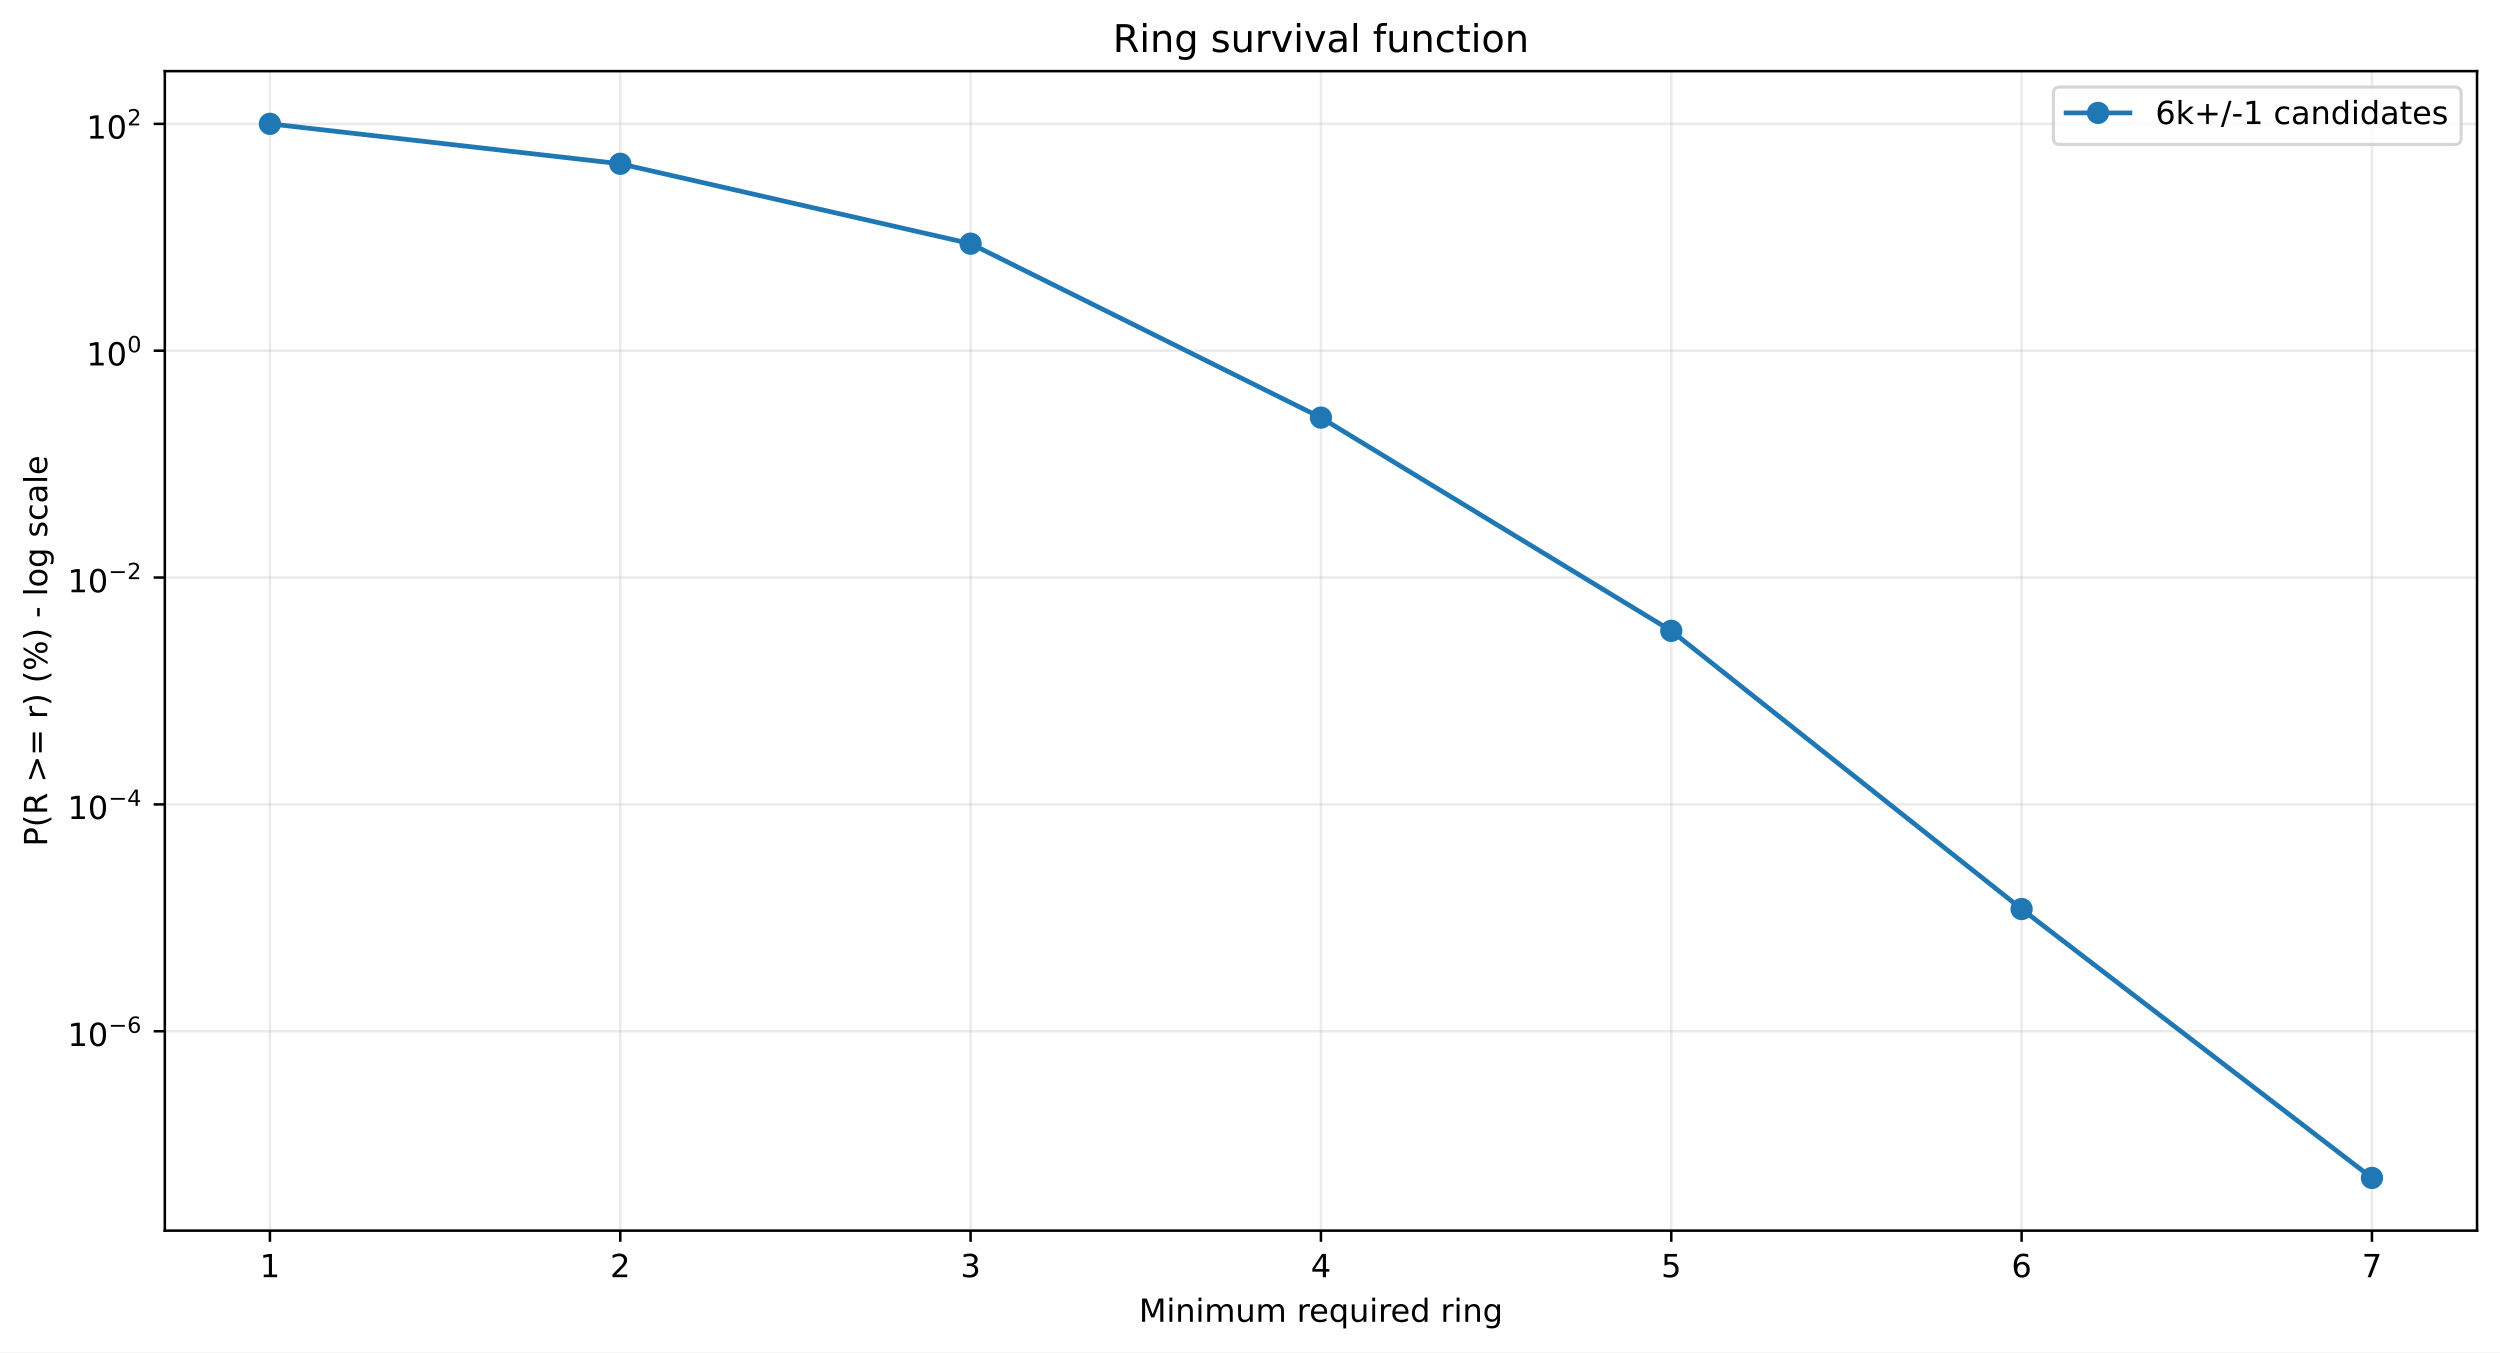
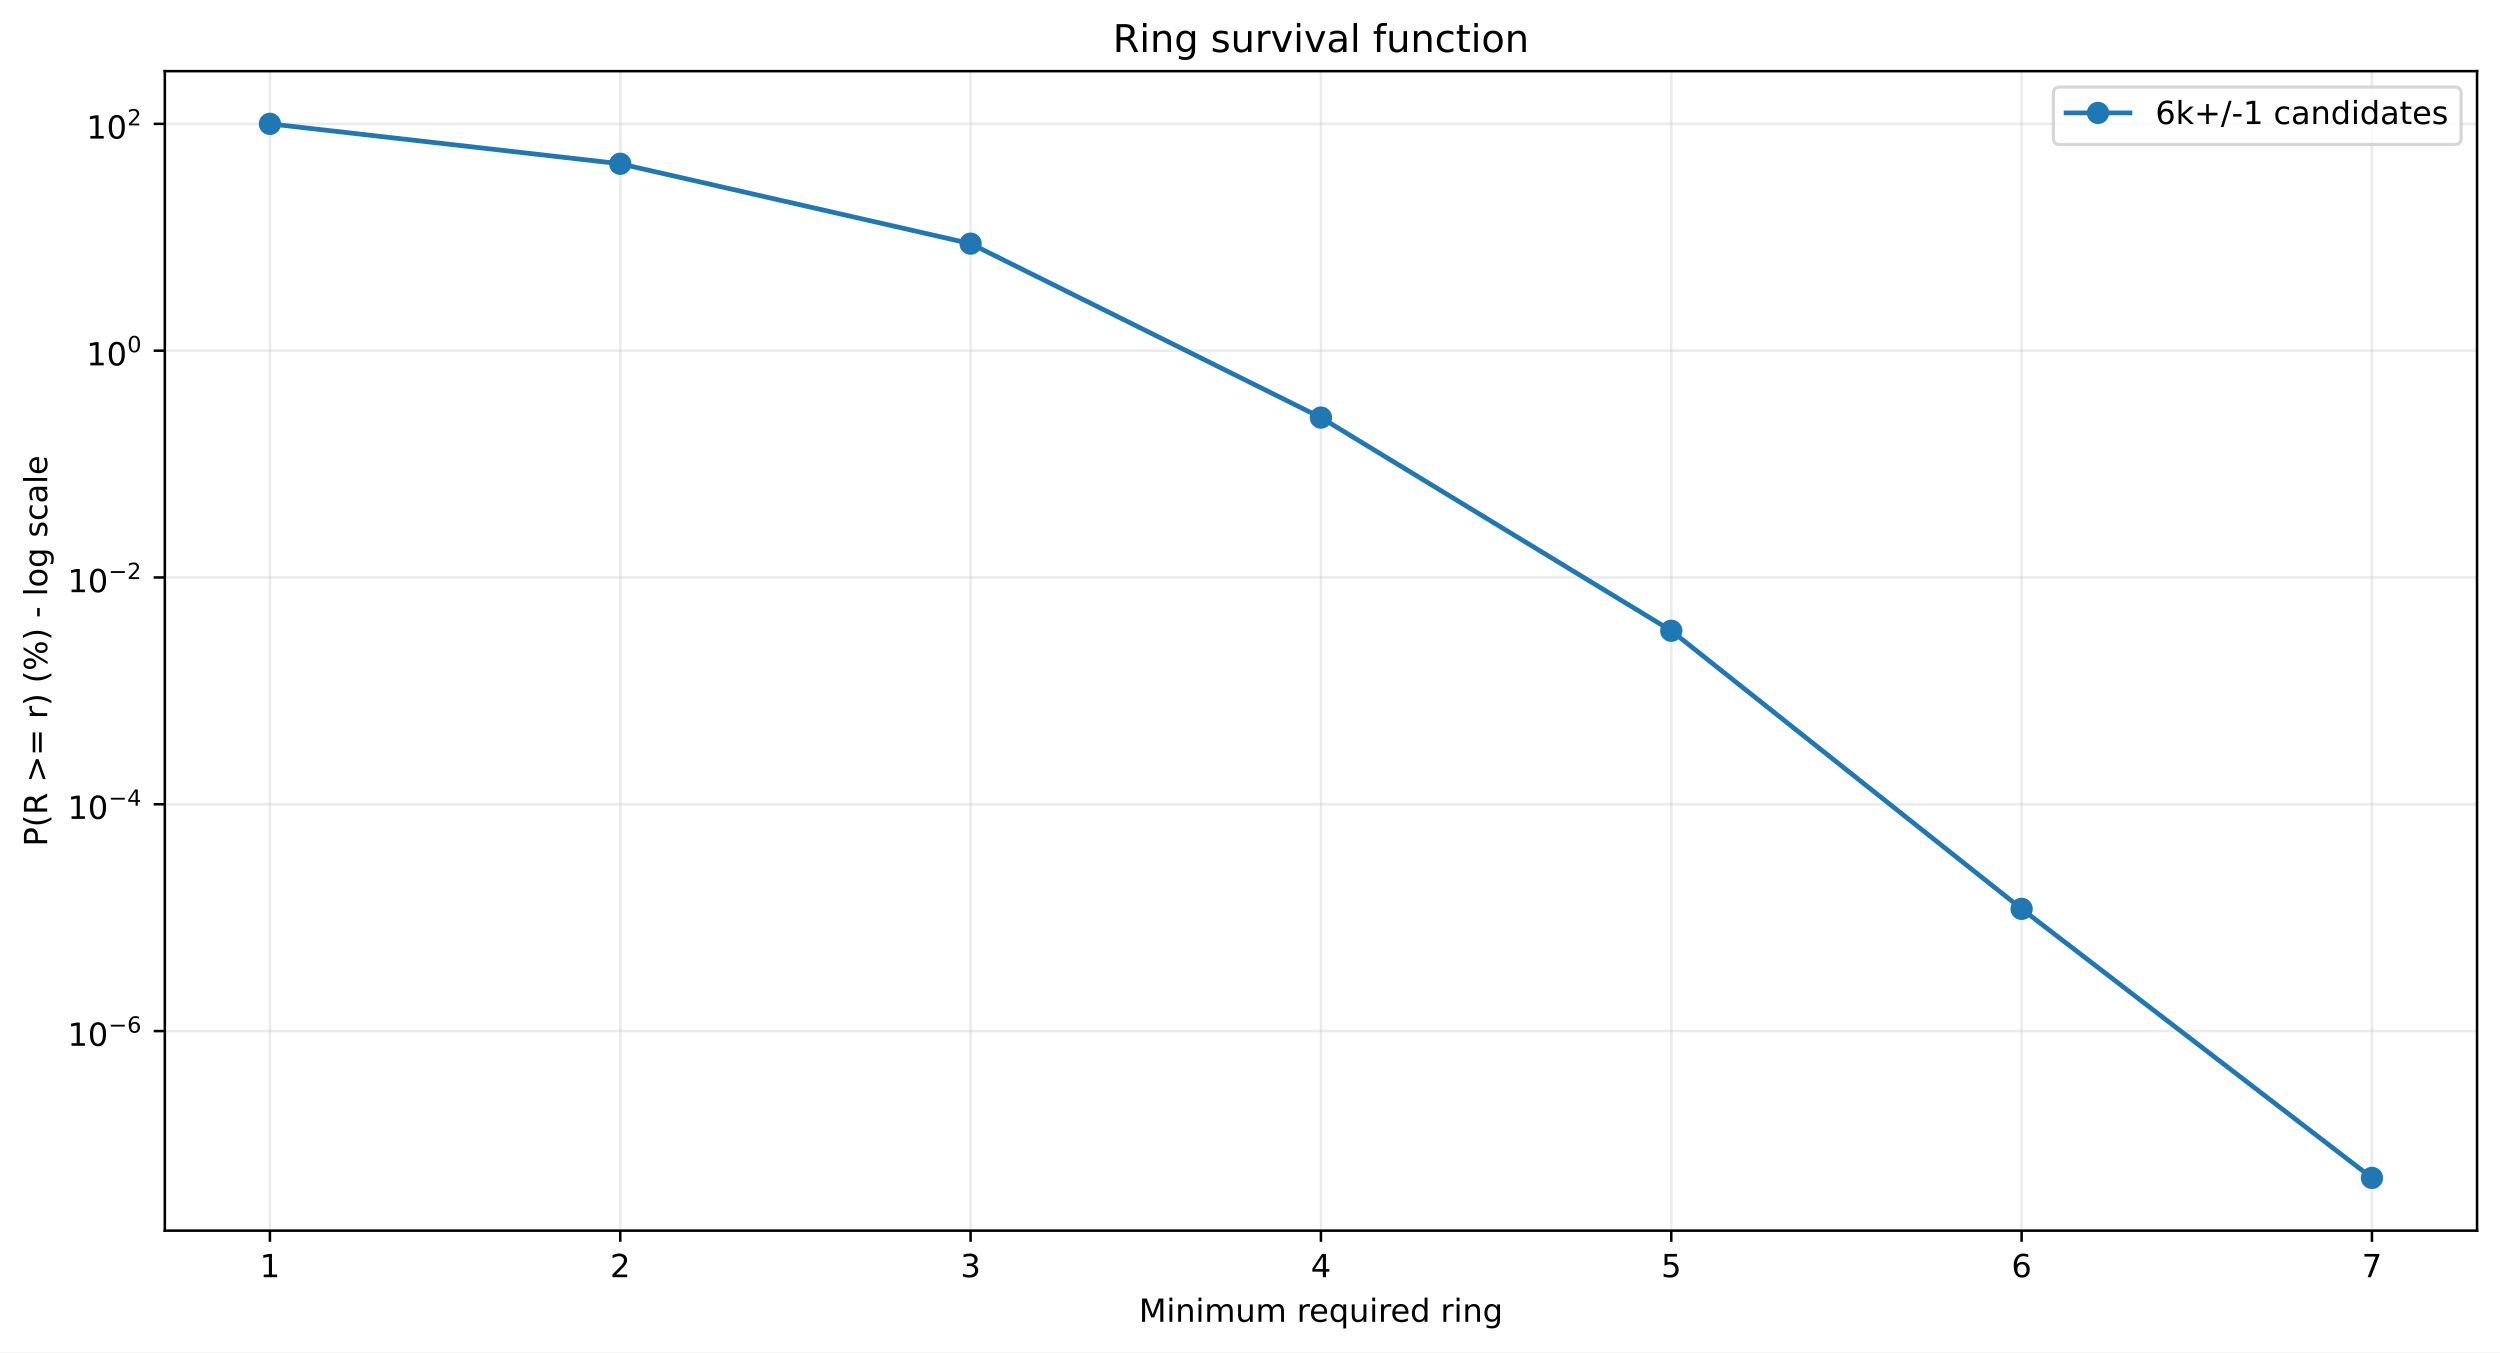
<svg xmlns="http://www.w3.org/2000/svg" xmlns:xlink="http://www.w3.org/1999/xlink" width="784.218pt" height="424.237pt" viewBox="0 0 784.218 424.237" version="1.1">
  <defs>
    <style type="text/css">*{stroke-linejoin: round; stroke-linecap: butt}</style>
  </defs>
  <g id="figure_1">
    <g id="patch_1">
      <path d="M 0 424.237  L 784.218 424.237  L 784.218 0  L 0 0  z " style="fill: #ffffff" />
    </g>
    <g id="axes_1">
      <g id="patch_2">
        <path d="M 51.701 386.036  L 777.018 386.036  L 777.018 22.318  L 51.701 22.318  z " style="fill: #ffffff" />
      </g>
      <g id="matplotlib.axis_1">
        <g id="xtick_1">
          <g id="line2d_1">
-             <path d="M 84.67 386.036  L 84.67 22.318  " clip-path="url(#pa205b11f7d)" style="fill: none; stroke: #b0b0b0; stroke-opacity: 0.25; stroke-width: 0.8; stroke-linecap: square" />
+             <path d="M 84.67 386.036  L 84.67 22.318  " clip-path="url(#pa6fe568f1a)" style="fill: none; stroke: #b0b0b0; stroke-opacity: 0.25; stroke-width: 0.8; stroke-linecap: square" />
          </g>
          <g id="line2d_2">
            <defs>
-               <path id="m6dd17749a3" d="M 0 0  L 0 3.5  " style="stroke: #000000; stroke-width: 0.8" />
+               <path id="m79b1c0911f" d="M 0 0  L 0 3.5  " style="stroke: #000000; stroke-width: 0.8" />
            </defs>
            <g>
-               <use xlink:href="#m6dd17749a3" x="84.67" y="386.036" style="stroke: #000000; stroke-width: 0.8" />
+               <use xlink:href="#m79b1c0911f" x="84.67" y="386.036" style="stroke: #000000; stroke-width: 0.8" />
            </g>
          </g>
          <g id="text_1">
            <g transform="translate(81.48852 400.6334) scale(0.1 -0.1)">
              <defs>
                <path id="DejaVuSans-14" d="M 794 531  L 1825 531  L 1825 4091  L 703 3866  L 703 4441  L 1819 4666  L 2450 4666  L 2450 531  L 3481 531  L 3481 0  L 794 0  L 794 531  z " transform="scale(0.015625)" />
              </defs>
              <use xlink:href="#DejaVuSans-14" />
            </g>
          </g>
        </g>
        <g id="xtick_2">
          <g id="line2d_3">
-             <path d="M 194.566 386.036  L 194.566 22.318  " clip-path="url(#pa205b11f7d)" style="fill: none; stroke: #b0b0b0; stroke-opacity: 0.25; stroke-width: 0.8; stroke-linecap: square" />
+             <path d="M 194.566 386.036  L 194.566 22.318  " clip-path="url(#pa6fe568f1a)" style="fill: none; stroke: #b0b0b0; stroke-opacity: 0.25; stroke-width: 0.8; stroke-linecap: square" />
          </g>
          <g id="line2d_4">
            <g>
-               <use xlink:href="#m6dd17749a3" x="194.566" y="386.036" style="stroke: #000000; stroke-width: 0.8" />
+               <use xlink:href="#m79b1c0911f" x="194.566" y="386.036" style="stroke: #000000; stroke-width: 0.8" />
            </g>
          </g>
          <g id="text_2">
            <g transform="translate(191.3851 400.6334) scale(0.1 -0.1)">
              <defs>
                <path id="DejaVuSans-15" d="M 1228 531  L 3431 531  L 3431 0  L 469 0  L 469 531  Q 828 903 1448 1529  Q 2069 2156 2228 2338  Q 2531 2678 2651 2914  Q 2772 3150 2772 3378  Q 2772 3750 2511 3984  Q 2250 4219 1831 4219  Q 1534 4219 1204 4116  Q 875 4013 500 3803  L 500 4441  Q 881 4594 1212 4672  Q 1544 4750 1819 4750  Q 2544 4750 2975 4387  Q 3406 4025 3406 3419  Q 3406 3131 3298 2873  Q 3191 2616 2906 2266  Q 2828 2175 2409 1742  Q 1991 1309 1228 531  z " transform="scale(0.015625)" />
              </defs>
              <use xlink:href="#DejaVuSans-15" />
            </g>
          </g>
        </g>
        <g id="xtick_3">
          <g id="line2d_5">
-             <path d="M 304.463 386.036  L 304.463 22.318  " clip-path="url(#pa205b11f7d)" style="fill: none; stroke: #b0b0b0; stroke-opacity: 0.25; stroke-width: 0.8; stroke-linecap: square" />
+             <path d="M 304.463 386.036  L 304.463 22.318  " clip-path="url(#pa6fe568f1a)" style="fill: none; stroke: #b0b0b0; stroke-opacity: 0.25; stroke-width: 0.8; stroke-linecap: square" />
          </g>
          <g id="line2d_6">
            <g>
-               <use xlink:href="#m6dd17749a3" x="304.463" y="386.036" style="stroke: #000000; stroke-width: 0.8" />
+               <use xlink:href="#m79b1c0911f" x="304.463" y="386.036" style="stroke: #000000; stroke-width: 0.8" />
            </g>
          </g>
          <g id="text_3">
            <g transform="translate(301.2817 400.6334) scale(0.1 -0.1)">
              <defs>
                <path id="DejaVuSans-16" d="M 2597 2516  Q 3050 2419 3304 2112  Q 3559 1806 3559 1356  Q 3559 666 3084 287  Q 2609 -91 1734 -91  Q 1441 -91 1130 -33  Q 819 25 488 141  L 488 750  Q 750 597 1062 519  Q 1375 441 1716 441  Q 2309 441 2620 675  Q 2931 909 2931 1356  Q 2931 1769 2642 2001  Q 2353 2234 1838 2234  L 1294 2234  L 1294 2753  L 1863 2753  Q 2328 2753 2575 2939  Q 2822 3125 2822 3475  Q 2822 3834 2567 4026  Q 2313 4219 1838 4219  Q 1578 4219 1281 4162  Q 984 4106 628 3988  L 628 4550  Q 988 4650 1302 4700  Q 1616 4750 1894 4750  Q 2613 4750 3031 4423  Q 3450 4097 3450 3541  Q 3450 3153 3228 2886  Q 3006 2619 2597 2516  z " transform="scale(0.015625)" />
              </defs>
              <use xlink:href="#DejaVuSans-16" />
            </g>
          </g>
        </g>
        <g id="xtick_4">
          <g id="line2d_7">
-             <path d="M 414.36 386.036  L 414.36 22.318  " clip-path="url(#pa205b11f7d)" style="fill: none; stroke: #b0b0b0; stroke-opacity: 0.25; stroke-width: 0.8; stroke-linecap: square" />
+             <path d="M 414.36 386.036  L 414.36 22.318  " clip-path="url(#pa6fe568f1a)" style="fill: none; stroke: #b0b0b0; stroke-opacity: 0.25; stroke-width: 0.8; stroke-linecap: square" />
          </g>
          <g id="line2d_8">
            <g>
-               <use xlink:href="#m6dd17749a3" x="414.36" y="386.036" style="stroke: #000000; stroke-width: 0.8" />
+               <use xlink:href="#m79b1c0911f" x="414.36" y="386.036" style="stroke: #000000; stroke-width: 0.8" />
            </g>
          </g>
          <g id="text_4">
            <g transform="translate(411.1784 400.6334) scale(0.1 -0.1)">
              <defs>
                <path id="DejaVuSans-17" d="M 2419 4116  L 825 1625  L 2419 1625  L 2419 4116  z M 2253 4666  L 3047 4666  L 3047 1625  L 3713 1625  L 3713 1100  L 3047 1100  L 3047 0  L 2419 0  L 2419 1100  L 313 1100  L 313 1709  L 2253 4666  z " transform="scale(0.015625)" />
              </defs>
              <use xlink:href="#DejaVuSans-17" />
            </g>
          </g>
        </g>
        <g id="xtick_5">
          <g id="line2d_9">
-             <path d="M 524.256 386.036  L 524.256 22.318  " clip-path="url(#pa205b11f7d)" style="fill: none; stroke: #b0b0b0; stroke-opacity: 0.25; stroke-width: 0.8; stroke-linecap: square" />
+             <path d="M 524.256 386.036  L 524.256 22.318  " clip-path="url(#pa6fe568f1a)" style="fill: none; stroke: #b0b0b0; stroke-opacity: 0.25; stroke-width: 0.8; stroke-linecap: square" />
          </g>
          <g id="line2d_10">
            <g>
-               <use xlink:href="#m6dd17749a3" x="524.256" y="386.036" style="stroke: #000000; stroke-width: 0.8" />
+               <use xlink:href="#m79b1c0911f" x="524.256" y="386.036" style="stroke: #000000; stroke-width: 0.8" />
            </g>
          </g>
          <g id="text_5">
            <g transform="translate(521.075 400.6334) scale(0.1 -0.1)">
              <defs>
                <path id="DejaVuSans-18" d="M 691 4666  L 3169 4666  L 3169 4134  L 1269 4134  L 1269 2991  Q 1406 3038 1543 3061  Q 1681 3084 1819 3084  Q 2600 3084 3056 2656  Q 3513 2228 3513 1497  Q 3513 744 3044 326  Q 2575 -91 1722 -91  Q 1428 -91 1123 -41  Q 819 9 494 109  L 494 744  Q 775 591 1075 516  Q 1375 441 1709 441  Q 2250 441 2565 725  Q 2881 1009 2881 1497  Q 2881 1984 2565 2268  Q 2250 2553 1709 2553  Q 1456 2553 1204 2497  Q 953 2441 691 2322  L 691 4666  z " transform="scale(0.015625)" />
              </defs>
              <use xlink:href="#DejaVuSans-18" />
            </g>
          </g>
        </g>
        <g id="xtick_6">
          <g id="line2d_11">
-             <path d="M 634.153 386.036  L 634.153 22.318  " clip-path="url(#pa205b11f7d)" style="fill: none; stroke: #b0b0b0; stroke-opacity: 0.25; stroke-width: 0.8; stroke-linecap: square" />
+             <path d="M 634.153 386.036  L 634.153 22.318  " clip-path="url(#pa6fe568f1a)" style="fill: none; stroke: #b0b0b0; stroke-opacity: 0.25; stroke-width: 0.8; stroke-linecap: square" />
          </g>
          <g id="line2d_12">
            <g>
-               <use xlink:href="#m6dd17749a3" x="634.153" y="386.036" style="stroke: #000000; stroke-width: 0.8" />
+               <use xlink:href="#m79b1c0911f" x="634.153" y="386.036" style="stroke: #000000; stroke-width: 0.8" />
            </g>
          </g>
          <g id="text_6">
            <g transform="translate(630.9716 400.6334) scale(0.1 -0.1)">
              <defs>
                <path id="DejaVuSans-19" d="M 2113 2584  Q 1688 2584 1439 2293  Q 1191 2003 1191 1497  Q 1191 994 1439 701  Q 1688 409 2113 409  Q 2538 409 2786 701  Q 3034 994 3034 1497  Q 3034 2003 2786 2293  Q 2538 2584 2113 2584  z M 3366 4563  L 3366 3988  Q 3128 4100 2886 4159  Q 2644 4219 2406 4219  Q 1781 4219 1451 3797  Q 1122 3375 1075 2522  Q 1259 2794 1537 2939  Q 1816 3084 2150 3084  Q 2853 3084 3261 2657  Q 3669 2231 3669 1497  Q 3669 778 3244 343  Q 2819 -91 2113 -91  Q 1303 -91 875 529  Q 447 1150 447 2328  Q 447 3434 972 4092  Q 1497 4750 2381 4750  Q 2619 4750 2861 4703  Q 3103 4656 3366 4563  z " transform="scale(0.015625)" />
              </defs>
              <use xlink:href="#DejaVuSans-19" />
            </g>
          </g>
        </g>
        <g id="xtick_7">
          <g id="line2d_13">
-             <path d="M 744.049 386.036  L 744.049 22.318  " clip-path="url(#pa205b11f7d)" style="fill: none; stroke: #b0b0b0; stroke-opacity: 0.25; stroke-width: 0.8; stroke-linecap: square" />
+             <path d="M 744.049 386.036  L 744.049 22.318  " clip-path="url(#pa6fe568f1a)" style="fill: none; stroke: #b0b0b0; stroke-opacity: 0.25; stroke-width: 0.8; stroke-linecap: square" />
          </g>
          <g id="line2d_14">
            <g>
-               <use xlink:href="#m6dd17749a3" x="744.049" y="386.036" style="stroke: #000000; stroke-width: 0.8" />
+               <use xlink:href="#m79b1c0911f" x="744.049" y="386.036" style="stroke: #000000; stroke-width: 0.8" />
            </g>
          </g>
          <g id="text_7">
            <g transform="translate(740.8682 400.6334) scale(0.1 -0.1)">
              <defs>
                <path id="DejaVuSans-1a" d="M 525 4666  L 3525 4666  L 3525 4397  L 1831 0  L 1172 0  L 2766 4134  L 525 4134  L 525 4666  z " transform="scale(0.015625)" />
              </defs>
              <use xlink:href="#DejaVuSans-1a" />
            </g>
          </g>
        </g>
        <g id="text_8">
          <g transform="translate(357.2737 414.6342) scale(0.1 -0.1)">
            <defs>
              <path id="DejaVuSans-30" d="M 628 4666  L 1569 4666  L 2759 1491  L 3956 4666  L 4897 4666  L 4897 0  L 4281 0  L 4281 4097  L 3078 897  L 2444 897  L 1241 4097  L 1241 0  L 628 0  L 628 4666  z " transform="scale(0.015625)" />
              <path id="DejaVuSans-4c" d="M 603 3500  L 1178 3500  L 1178 0  L 603 0  L 603 3500  z M 603 4863  L 1178 4863  L 1178 4134  L 603 4134  L 603 4863  z " transform="scale(0.015625)" />
              <path id="DejaVuSans-51" d="M 3513 2113  L 3513 0  L 2938 0  L 2938 2094  Q 2938 2591 2744 2837  Q 2550 3084 2163 3084  Q 1697 3084 1428 2787  Q 1159 2491 1159 1978  L 1159 0  L 581 0  L 581 3500  L 1159 3500  L 1159 2956  Q 1366 3272 1645 3428  Q 1925 3584 2291 3584  Q 2894 3584 3203 3211  Q 3513 2838 3513 2113  z " transform="scale(0.015625)" />
              <path id="DejaVuSans-50" d="M 3328 2828  Q 3544 3216 3844 3400  Q 4144 3584 4550 3584  Q 5097 3584 5394 3201  Q 5691 2819 5691 2113  L 5691 0  L 5113 0  L 5113 2094  Q 5113 2597 4934 2840  Q 4756 3084 4391 3084  Q 3944 3084 3684 2787  Q 3425 2491 3425 1978  L 3425 0  L 2847 0  L 2847 2094  Q 2847 2600 2669 2842  Q 2491 3084 2119 3084  Q 1678 3084 1418 2786  Q 1159 2488 1159 1978  L 1159 0  L 581 0  L 581 3500  L 1159 3500  L 1159 2956  Q 1356 3278 1631 3431  Q 1906 3584 2284 3584  Q 2666 3584 2933 3390  Q 3200 3197 3328 2828  z " transform="scale(0.015625)" />
              <path id="DejaVuSans-58" d="M 544 1381  L 544 3500  L 1119 3500  L 1119 1403  Q 1119 906 1312 657  Q 1506 409 1894 409  Q 2359 409 2629 706  Q 2900 1003 2900 1516  L 2900 3500  L 3475 3500  L 3475 0  L 2900 0  L 2900 538  Q 2691 219 2414 64  Q 2138 -91 1772 -91  Q 1169 -91 856 284  Q 544 659 544 1381  z M 1991 3584  L 1991 3584  z " transform="scale(0.015625)" />
              <path id="DejaVuSans-3" transform="scale(0.015625)" />
              <path id="DejaVuSans-55" d="M 2631 2963  Q 2534 3019 2420 3045  Q 2306 3072 2169 3072  Q 1681 3072 1420 2755  Q 1159 2438 1159 1844  L 1159 0  L 581 0  L 581 3500  L 1159 3500  L 1159 2956  Q 1341 3275 1631 3429  Q 1922 3584 2338 3584  Q 2397 3584 2469 3576  Q 2541 3569 2628 3553  L 2631 2963  z " transform="scale(0.015625)" />
              <path id="DejaVuSans-48" d="M 3597 1894  L 3597 1613  L 953 1613  Q 991 1019 1311 708  Q 1631 397 2203 397  Q 2534 397 2845 478  Q 3156 559 3463 722  L 3463 178  Q 3153 47 2828 -22  Q 2503 -91 2169 -91  Q 1331 -91 842 396  Q 353 884 353 1716  Q 353 2575 817 3079  Q 1281 3584 2069 3584  Q 2775 3584 3186 3129  Q 3597 2675 3597 1894  z M 3022 2063  Q 3016 2534 2758 2815  Q 2500 3097 2075 3097  Q 1594 3097 1305 2825  Q 1016 2553 972 2059  L 3022 2063  z " transform="scale(0.015625)" />
              <path id="DejaVuSans-54" d="M 947 1747  Q 947 1113 1208 752  Q 1469 391 1925 391  Q 2381 391 2643 752  Q 2906 1113 2906 1747  Q 2906 2381 2643 2742  Q 2381 3103 1925 3103  Q 1469 3103 1208 2742  Q 947 2381 947 1747  z M 2906 525  Q 2725 213 2448 61  Q 2172 -91 1784 -91  Q 1150 -91 751 415  Q 353 922 353 1747  Q 353 2572 751 3078  Q 1150 3584 1784 3584  Q 2172 3584 2448 3432  Q 2725 3281 2906 2969  L 2906 3500  L 3481 3500  L 3481 -1331  L 2906 -1331  L 2906 525  z " transform="scale(0.015625)" />
              <path id="DejaVuSans-47" d="M 2906 2969  L 2906 4863  L 3481 4863  L 3481 0  L 2906 0  L 2906 525  Q 2725 213 2448 61  Q 2172 -91 1784 -91  Q 1150 -91 751 415  Q 353 922 353 1747  Q 353 2572 751 3078  Q 1150 3584 1784 3584  Q 2172 3584 2448 3432  Q 2725 3281 2906 2969  z M 947 1747  Q 947 1113 1208 752  Q 1469 391 1925 391  Q 2381 391 2643 752  Q 2906 1113 2906 1747  Q 2906 2381 2643 2742  Q 2381 3103 1925 3103  Q 1469 3103 1208 2742  Q 947 2381 947 1747  z " transform="scale(0.015625)" />
              <path id="DejaVuSans-4a" d="M 2906 1791  Q 2906 2416 2648 2759  Q 2391 3103 1925 3103  Q 1463 3103 1205 2759  Q 947 2416 947 1791  Q 947 1169 1205 825  Q 1463 481 1925 481  Q 2391 481 2648 825  Q 2906 1169 2906 1791  z M 3481 434  Q 3481 -459 3084 -895  Q 2688 -1331 1869 -1331  Q 1566 -1331 1297 -1286  Q 1028 -1241 775 -1147  L 775 -588  Q 1028 -725 1275 -790  Q 1522 -856 1778 -856  Q 2344 -856 2625 -561  Q 2906 -266 2906 331  L 2906 616  Q 2728 306 2450 153  Q 2172 0 1784 0  Q 1141 0 747 490  Q 353 981 353 1791  Q 353 2603 747 3093  Q 1141 3584 1784 3584  Q 2172 3584 2450 3431  Q 2728 3278 2906 2969  L 2906 3500  L 3481 3500  L 3481 434  z " transform="scale(0.015625)" />
            </defs>
            <use xlink:href="#DejaVuSans-30" />
            <use xlink:href="#DejaVuSans-4c" transform="translate(86.28125 0)" />
            <use xlink:href="#DejaVuSans-51" transform="translate(114.0625 0)" />
            <use xlink:href="#DejaVuSans-4c" transform="translate(177.4375 0)" />
            <use xlink:href="#DejaVuSans-50" transform="translate(205.2188 0)" />
            <use xlink:href="#DejaVuSans-58" transform="translate(302.625 0)" />
            <use xlink:href="#DejaVuSans-50" transform="translate(366 0)" />
            <use xlink:href="#DejaVuSans-3" transform="translate(463.4062 0)" />
            <use xlink:href="#DejaVuSans-55" transform="translate(495.1875 0)" />
            <use xlink:href="#DejaVuSans-48" transform="translate(534.0938 0)" />
            <use xlink:href="#DejaVuSans-54" transform="translate(595.625 0)" />
            <use xlink:href="#DejaVuSans-58" transform="translate(659.1094 0)" />
            <use xlink:href="#DejaVuSans-4c" transform="translate(722.4844 0)" />
            <use xlink:href="#DejaVuSans-55" transform="translate(750.2656 0)" />
            <use xlink:href="#DejaVuSans-48" transform="translate(789.1719 0)" />
            <use xlink:href="#DejaVuSans-47" transform="translate(850.7031 0)" />
            <use xlink:href="#DejaVuSans-3" transform="translate(914.1875 0)" />
            <use xlink:href="#DejaVuSans-55" transform="translate(945.9688 0)" />
            <use xlink:href="#DejaVuSans-4c" transform="translate(987.0781 0)" />
            <use xlink:href="#DejaVuSans-51" transform="translate(1014.859 0)" />
            <use xlink:href="#DejaVuSans-4a" transform="translate(1078.234 0)" />
          </g>
        </g>
      </g>
      <g id="matplotlib.axis_2">
        <g id="ytick_1">
          <g id="line2d_15">
-             <path d="M 51.701 323.49  L 777.018 323.49  " clip-path="url(#pa205b11f7d)" style="fill: none; stroke: #b0b0b0; stroke-opacity: 0.25; stroke-width: 0.8; stroke-linecap: square" />
+             <path d="M 51.701 323.436  L 777.018 323.436  " clip-path="url(#pa6fe568f1a)" style="fill: none; stroke: #b0b0b0; stroke-opacity: 0.25; stroke-width: 0.8; stroke-linecap: square" />
          </g>
          <g id="line2d_16">
            <defs>
-               <path id="m4def7523e3" d="M 0 0  L -3.5 0  " style="stroke: #000000; stroke-width: 0.8" />
+               <path id="m2c3b56ac9f" d="M 0 0  L -3.5 0  " style="stroke: #000000; stroke-width: 0.8" />
            </defs>
            <g>
-               <use xlink:href="#m4def7523e3" x="51.701" y="323.49" style="stroke: #000000; stroke-width: 0.8" />
+               <use xlink:href="#m2c3b56ac9f" x="51.701" y="323.436" style="stroke: #000000; stroke-width: 0.8" />
            </g>
          </g>
          <g id="text_9">
-             <g transform="translate(21.20078 328.1905) scale(0.1 -0.1)">
+             <g transform="translate(21.20078 328.1363) scale(0.1 -0.1)">
              <defs>
                <path id="DejaVuSans-13" d="M 2034 4250  Q 1547 4250 1301 3770  Q 1056 3291 1056 2328  Q 1056 1369 1301 889  Q 1547 409 2034 409  Q 2525 409 2770 889  Q 3016 1369 3016 2328  Q 3016 3291 2770 3770  Q 2525 4250 2034 4250  z M 2034 4750  Q 2819 4750 3233 4129  Q 3647 3509 3647 2328  Q 3647 1150 3233 529  Q 2819 -91 2034 -91  Q 1250 -91 836 529  Q 422 1150 422 2328  Q 422 3509 836 4129  Q 1250 4750 2034 4750  z " transform="scale(0.015625)" />
                <path id="DejaVuSans-c9c" d="M 678 2272  L 4684 2272  L 4684 1741  L 678 1741  L 678 2272  z " transform="scale(0.015625)" />
              </defs>
              <use xlink:href="#DejaVuSans-14" transform="translate(0 0.746875)" />
              <use xlink:href="#DejaVuSans-13" transform="translate(63.62305 0.746875)" />
              <use xlink:href="#DejaVuSans-c9c" transform="translate(128.2031 42.04688) scale(0.7)" />
              <use xlink:href="#DejaVuSans-19" transform="translate(186.8555 42.04688) scale(0.7)" />
            </g>
          </g>
        </g>
        <g id="ytick_2">
          <g id="line2d_17">
-             <path d="M 51.701 252.331  L 777.018 252.331  " clip-path="url(#pa205b11f7d)" style="fill: none; stroke: #b0b0b0; stroke-opacity: 0.25; stroke-width: 0.8; stroke-linecap: square" />
+             <path d="M 51.701 252.29  L 777.018 252.29  " clip-path="url(#pa6fe568f1a)" style="fill: none; stroke: #b0b0b0; stroke-opacity: 0.25; stroke-width: 0.8; stroke-linecap: square" />
          </g>
          <g id="line2d_18">
            <g>
-               <use xlink:href="#m4def7523e3" x="51.701" y="252.331" style="stroke: #000000; stroke-width: 0.8" />
+               <use xlink:href="#m2c3b56ac9f" x="51.701" y="252.29" style="stroke: #000000; stroke-width: 0.8" />
            </g>
          </g>
          <g id="text_10">
-             <g transform="translate(21.20078 256.9805) scale(0.1 -0.1)">
+             <g transform="translate(21.20078 256.9399) scale(0.1 -0.1)">
              <use xlink:href="#DejaVuSans-14" transform="translate(0 0.665625)" />
              <use xlink:href="#DejaVuSans-13" transform="translate(63.62305 0.665625)" />
              <use xlink:href="#DejaVuSans-c9c" transform="translate(128.2031 41.96563) scale(0.7)" />
              <use xlink:href="#DejaVuSans-17" transform="translate(186.8555 41.96563) scale(0.7)" />
            </g>
          </g>
        </g>
        <g id="ytick_3">
          <g id="line2d_19">
-             <path d="M 51.701 181.171  L 777.018 181.171  " clip-path="url(#pa205b11f7d)" style="fill: none; stroke: #b0b0b0; stroke-opacity: 0.25; stroke-width: 0.8; stroke-linecap: square" />
+             <path d="M 51.701 181.144  L 777.018 181.144  " clip-path="url(#pa6fe568f1a)" style="fill: none; stroke: #b0b0b0; stroke-opacity: 0.25; stroke-width: 0.8; stroke-linecap: square" />
          </g>
          <g id="line2d_20">
            <g>
-               <use xlink:href="#m4def7523e3" x="51.701" y="181.171" style="stroke: #000000; stroke-width: 0.8" />
+               <use xlink:href="#m2c3b56ac9f" x="51.701" y="181.144" style="stroke: #000000; stroke-width: 0.8" />
            </g>
          </g>
          <g id="text_11">
-             <g transform="translate(21.20078 185.8706) scale(0.1 -0.1)">
+             <g transform="translate(21.20078 185.8435) scale(0.1 -0.1)">
              <use xlink:href="#DejaVuSans-14" transform="translate(0 0.746875)" />
              <use xlink:href="#DejaVuSans-13" transform="translate(63.62305 0.746875)" />
              <use xlink:href="#DejaVuSans-c9c" transform="translate(128.2031 42.04688) scale(0.7)" />
              <use xlink:href="#DejaVuSans-15" transform="translate(186.8555 42.04688) scale(0.7)" />
            </g>
          </g>
        </g>
        <g id="ytick_4">
          <g id="line2d_21">
-             <path d="M 51.701 110.011  L 777.018 110.011  " clip-path="url(#pa205b11f7d)" style="fill: none; stroke: #b0b0b0; stroke-opacity: 0.25; stroke-width: 0.8; stroke-linecap: square" />
+             <path d="M 51.701 109.997  L 777.018 109.997  " clip-path="url(#pa6fe568f1a)" style="fill: none; stroke: #b0b0b0; stroke-opacity: 0.25; stroke-width: 0.8; stroke-linecap: square" />
          </g>
          <g id="line2d_22">
            <g>
-               <use xlink:href="#m4def7523e3" x="51.701" y="110.011" style="stroke: #000000; stroke-width: 0.8" />
+               <use xlink:href="#m2c3b56ac9f" x="51.701" y="109.997" style="stroke: #000000; stroke-width: 0.8" />
            </g>
          </g>
          <g id="text_12">
-             <g transform="translate(27.10078 114.7107) scale(0.1 -0.1)">
+             <g transform="translate(27.10078 114.6971) scale(0.1 -0.1)">
              <use xlink:href="#DejaVuSans-14" transform="translate(0 0.746875)" />
              <use xlink:href="#DejaVuSans-13" transform="translate(63.62305 0.746875)" />
              <use xlink:href="#DejaVuSans-13" transform="translate(128.2031 42.04688) scale(0.7)" />
            </g>
          </g>
        </g>
        <g id="ytick_5">
          <g id="line2d_23">
-             <path d="M 51.701 38.851  L 777.018 38.851  " clip-path="url(#pa205b11f7d)" style="fill: none; stroke: #b0b0b0; stroke-opacity: 0.25; stroke-width: 0.8; stroke-linecap: square" />
+             <path d="M 51.701 38.851  L 777.018 38.851  " clip-path="url(#pa6fe568f1a)" style="fill: none; stroke: #b0b0b0; stroke-opacity: 0.25; stroke-width: 0.8; stroke-linecap: square" />
          </g>
          <g id="line2d_24">
            <g>
-               <use xlink:href="#m4def7523e3" x="51.701" y="38.851" style="stroke: #000000; stroke-width: 0.8" />
+               <use xlink:href="#m2c3b56ac9f" x="51.701" y="38.851" style="stroke: #000000; stroke-width: 0.8" />
            </g>
          </g>
          <g id="text_13">
            <g transform="translate(27.10078 43.55075) scale(0.1 -0.1)">
              <use xlink:href="#DejaVuSans-14" transform="translate(0 0.746875)" />
              <use xlink:href="#DejaVuSans-13" transform="translate(63.62305 0.746875)" />
              <use xlink:href="#DejaVuSans-15" transform="translate(128.2031 42.04688) scale(0.7)" />
            </g>
          </g>
        </g>
        <g id="text_14">
          <g transform="translate(14.79844 265.4996) rotate(-90) scale(0.1 -0.1)">
            <defs>
              <path id="DejaVuSans-33" d="M 1259 4147  L 1259 2394  L 2053 2394  Q 2494 2394 2734 2622  Q 2975 2850 2975 3272  Q 2975 3691 2734 3919  Q 2494 4147 2053 4147  L 1259 4147  z M 628 4666  L 2053 4666  Q 2838 4666 3239 4311  Q 3641 3956 3641 3272  Q 3641 2581 3239 2228  Q 2838 1875 2053 1875  L 1259 1875  L 1259 0  L 628 0  L 628 4666  z " transform="scale(0.015625)" />
              <path id="DejaVuSans-b" d="M 1984 4856  Q 1566 4138 1362 3434  Q 1159 2731 1159 2009  Q 1159 1288 1364 580  Q 1569 -128 1984 -844  L 1484 -844  Q 1016 -109 783 600  Q 550 1309 550 2009  Q 550 2706 781 3412  Q 1013 4119 1484 4856  L 1984 4856  z " transform="scale(0.015625)" />
              <path id="DejaVuSans-35" d="M 2841 2188  Q 3044 2119 3236 1894  Q 3428 1669 3622 1275  L 4263 0  L 3584 0  L 2988 1197  Q 2756 1666 2539 1819  Q 2322 1972 1947 1972  L 1259 1972  L 1259 0  L 628 0  L 628 4666  L 2053 4666  Q 2853 4666 3247 4331  Q 3641 3997 3641 3322  Q 3641 2881 3436 2590  Q 3231 2300 2841 2188  z M 1259 4147  L 1259 2491  L 2053 2491  Q 2509 2491 2742 2702  Q 2975 2913 2975 3322  Q 2975 3731 2742 3939  Q 2509 4147 2053 4147  L 1259 4147  z " transform="scale(0.015625)" />
              <path id="DejaVuSans-21" d="M 678 3150  L 678 3719  L 4684 2266  L 4684 1747  L 678 294  L 678 863  L 3897 2003  L 678 3150  z " transform="scale(0.015625)" />
              <path id="DejaVuSans-20" d="M 678 2906  L 4684 2906  L 4684 2381  L 678 2381  L 678 2906  z M 678 1631  L 4684 1631  L 4684 1100  L 678 1100  L 678 1631  z " transform="scale(0.015625)" />
              <path id="DejaVuSans-c" d="M 513 4856  L 1013 4856  Q 1481 4119 1714 3412  Q 1947 2706 1947 2009  Q 1947 1309 1714 600  Q 1481 -109 1013 -844  L 513 -844  Q 928 -128 1133 580  Q 1338 1288 1338 2009  Q 1338 2731 1133 3434  Q 928 4138 513 4856  z " transform="scale(0.015625)" />
              <path id="DejaVuSans-8" d="M 4653 2053  Q 4381 2053 4226 1822  Q 4072 1591 4072 1178  Q 4072 772 4226 539  Q 4381 306 4653 306  Q 4919 306 5073 539  Q 5228 772 5228 1178  Q 5228 1588 5073 1820  Q 4919 2053 4653 2053  z M 4653 2450  Q 5147 2450 5437 2106  Q 5728 1763 5728 1178  Q 5728 594 5436 251  Q 5144 -91 4653 -91  Q 4153 -91 3862 251  Q 3572 594 3572 1178  Q 3572 1766 3864 2108  Q 4156 2450 4653 2450  z M 1428 4353  Q 1159 4353 1004 4120  Q 850 3888 850 3481  Q 850 3069 1003 2837  Q 1156 2606 1428 2606  Q 1700 2606 1854 2837  Q 2009 3069 2009 3481  Q 2009 3884 1853 4118  Q 1697 4353 1428 4353  z M 4250 4750  L 4750 4750  L 1831 -91  L 1331 -91  L 4250 4750  z M 1428 4750  Q 1922 4750 2215 4408  Q 2509 4066 2509 3481  Q 2509 2891 2217 2550  Q 1925 2209 1428 2209  Q 931 2209 642 2551  Q 353 2894 353 3481  Q 353 4063 643 4406  Q 934 4750 1428 4750  z " transform="scale(0.015625)" />
              <path id="DejaVuSans-10" d="M 313 2009  L 1997 2009  L 1997 1497  L 313 1497  L 313 2009  z " transform="scale(0.015625)" />
              <path id="DejaVuSans-4f" d="M 603 4863  L 1178 4863  L 1178 0  L 603 0  L 603 4863  z " transform="scale(0.015625)" />
              <path id="DejaVuSans-52" d="M 1959 3097  Q 1497 3097 1228 2736  Q 959 2375 959 1747  Q 959 1119 1226 758  Q 1494 397 1959 397  Q 2419 397 2687 759  Q 2956 1122 2956 1747  Q 2956 2369 2687 2733  Q 2419 3097 1959 3097  z M 1959 3584  Q 2709 3584 3137 3096  Q 3566 2609 3566 1747  Q 3566 888 3137 398  Q 2709 -91 1959 -91  Q 1206 -91 779 398  Q 353 888 353 1747  Q 353 2609 779 3096  Q 1206 3584 1959 3584  z " transform="scale(0.015625)" />
              <path id="DejaVuSans-56" d="M 2834 3397  L 2834 2853  Q 2591 2978 2328 3040  Q 2066 3103 1784 3103  Q 1356 3103 1142 2972  Q 928 2841 928 2578  Q 928 2378 1081 2264  Q 1234 2150 1697 2047  L 1894 2003  Q 2506 1872 2764 1633  Q 3022 1394 3022 966  Q 3022 478 2636 193  Q 2250 -91 1575 -91  Q 1294 -91 989 -36  Q 684 19 347 128  L 347 722  Q 666 556 975 473  Q 1284 391 1588 391  Q 1994 391 2212 530  Q 2431 669 2431 922  Q 2431 1156 2273 1281  Q 2116 1406 1581 1522  L 1381 1569  Q 847 1681 609 1914  Q 372 2147 372 2553  Q 372 3047 722 3315  Q 1072 3584 1716 3584  Q 2034 3584 2315 3537  Q 2597 3491 2834 3397  z " transform="scale(0.015625)" />
              <path id="DejaVuSans-46" d="M 3122 3366  L 3122 2828  Q 2878 2963 2633 3030  Q 2388 3097 2138 3097  Q 1578 3097 1268 2742  Q 959 2388 959 1747  Q 959 1106 1268 751  Q 1578 397 2138 397  Q 2388 397 2633 464  Q 2878 531 3122 666  L 3122 134  Q 2881 22 2623 -34  Q 2366 -91 2075 -91  Q 1284 -91 818 406  Q 353 903 353 1747  Q 353 2603 823 3093  Q 1294 3584 2113 3584  Q 2378 3584 2631 3529  Q 2884 3475 3122 3366  z " transform="scale(0.015625)" />
              <path id="DejaVuSans-44" d="M 2194 1759  Q 1497 1759 1228 1600  Q 959 1441 959 1056  Q 959 750 1161 570  Q 1363 391 1709 391  Q 2188 391 2477 730  Q 2766 1069 2766 1631  L 2766 1759  L 2194 1759  z M 3341 1997  L 3341 0  L 2766 0  L 2766 531  Q 2569 213 2275 61  Q 1981 -91 1556 -91  Q 1019 -91 701 211  Q 384 513 384 1019  Q 384 1609 779 1909  Q 1175 2209 1959 2209  L 2766 2209  L 2766 2266  Q 2766 2663 2505 2880  Q 2244 3097 1772 3097  Q 1472 3097 1187 3025  Q 903 2953 641 2809  L 641 3341  Q 956 3463 1253 3523  Q 1550 3584 1831 3584  Q 2591 3584 2966 3190  Q 3341 2797 3341 1997  z " transform="scale(0.015625)" />
            </defs>
            <use xlink:href="#DejaVuSans-33" />
            <use xlink:href="#DejaVuSans-b" transform="translate(60.29688 0)" />
            <use xlink:href="#DejaVuSans-35" transform="translate(99.3125 0)" />
            <use xlink:href="#DejaVuSans-3" transform="translate(168.7969 0)" />
            <use xlink:href="#DejaVuSans-21" transform="translate(200.5781 0)" />
            <use xlink:href="#DejaVuSans-20" transform="translate(284.375 0)" />
            <use xlink:href="#DejaVuSans-3" transform="translate(368.1719 0)" />
            <use xlink:href="#DejaVuSans-55" transform="translate(399.9531 0)" />
            <use xlink:href="#DejaVuSans-c" transform="translate(441.0625 0)" />
            <use xlink:href="#DejaVuSans-3" transform="translate(480.0781 0)" />
            <use xlink:href="#DejaVuSans-b" transform="translate(511.8594 0)" />
            <use xlink:href="#DejaVuSans-8" transform="translate(550.875 0)" />
            <use xlink:href="#DejaVuSans-c" transform="translate(645.8906 0)" />
            <use xlink:href="#DejaVuSans-3" transform="translate(684.9062 0)" />
            <use xlink:href="#DejaVuSans-10" transform="translate(716.6875 0)" />
            <use xlink:href="#DejaVuSans-3" transform="translate(752.7656 0)" />
            <use xlink:href="#DejaVuSans-4f" transform="translate(784.5469 0)" />
            <use xlink:href="#DejaVuSans-52" transform="translate(812.3281 0)" />
            <use xlink:href="#DejaVuSans-4a" transform="translate(873.5156 0)" />
            <use xlink:href="#DejaVuSans-3" transform="translate(937 0)" />
            <use xlink:href="#DejaVuSans-56" transform="translate(968.7812 0)" />
            <use xlink:href="#DejaVuSans-46" transform="translate(1020.875 0)" />
            <use xlink:href="#DejaVuSans-44" transform="translate(1075.859 0)" />
            <use xlink:href="#DejaVuSans-4f" transform="translate(1137.141 0)" />
            <use xlink:href="#DejaVuSans-48" transform="translate(1164.922 0)" />
          </g>
        </g>
      </g>
      <g id="line2d_25">
-         <path d="M 84.67 38.851  L 194.566 51.381  L 304.463 76.443  L 414.36 131.01  L 524.256 197.891  L 634.153 285.154  L 744.049 369.503  " clip-path="url(#pa205b11f7d)" style="fill: none; stroke: #1f77b4; stroke-width: 1.5; stroke-linecap: square" />
+         <path d="M 84.67 38.851  L 194.566 51.379  L 304.463 76.435  L 414.36 130.993  L 524.256 197.861  L 634.153 285.101  L 744.049 369.503  " clip-path="url(#pa6fe568f1a)" style="fill: none; stroke: #1f77b4; stroke-width: 1.5; stroke-linecap: square" />
        <defs>
-           <path id="m59082e7535" d="M 0 3  C 0.796 3 1.559 2.684 2.121 2.121  C 2.684 1.559 3 0.796 3 0  C 3 -0.796 2.684 -1.559 2.121 -2.121  C 1.559 -2.684 0.796 -3 0 -3  C -0.796 -3 -1.559 -2.684 -2.121 -2.121  C -2.684 -1.559 -3 -0.796 -3 0  C -3 0.796 -2.684 1.559 -2.121 2.121  C -1.559 2.684 -0.796 3 0 3  z " style="stroke: #1f77b4" />
+           <path id="m1f7d6fb5b6" d="M 0 3  C 0.796 3 1.559 2.684 2.121 2.121  C 2.684 1.559 3 0.796 3 0  C 3 -0.796 2.684 -1.559 2.121 -2.121  C 1.559 -2.684 0.796 -3 0 -3  C -0.796 -3 -1.559 -2.684 -2.121 -2.121  C -2.684 -1.559 -3 -0.796 -3 0  C -3 0.796 -2.684 1.559 -2.121 2.121  C -1.559 2.684 -0.796 3 0 3  z " style="stroke: #1f77b4" />
        </defs>
-         <g clip-path="url(#pa205b11f7d)">
-           <use xlink:href="#m59082e7535" x="84.67" y="38.851" style="fill: #1f77b4; stroke: #1f77b4" />
-           <use xlink:href="#m59082e7535" x="194.566" y="51.381" style="fill: #1f77b4; stroke: #1f77b4" />
-           <use xlink:href="#m59082e7535" x="304.463" y="76.443" style="fill: #1f77b4; stroke: #1f77b4" />
-           <use xlink:href="#m59082e7535" x="414.36" y="131.01" style="fill: #1f77b4; stroke: #1f77b4" />
-           <use xlink:href="#m59082e7535" x="524.256" y="197.891" style="fill: #1f77b4; stroke: #1f77b4" />
-           <use xlink:href="#m59082e7535" x="634.153" y="285.154" style="fill: #1f77b4; stroke: #1f77b4" />
-           <use xlink:href="#m59082e7535" x="744.049" y="369.503" style="fill: #1f77b4; stroke: #1f77b4" />
+         <g clip-path="url(#pa6fe568f1a)">
+           <use xlink:href="#m1f7d6fb5b6" x="84.67" y="38.851" style="fill: #1f77b4; stroke: #1f77b4" />
+           <use xlink:href="#m1f7d6fb5b6" x="194.566" y="51.379" style="fill: #1f77b4; stroke: #1f77b4" />
+           <use xlink:href="#m1f7d6fb5b6" x="304.463" y="76.435" style="fill: #1f77b4; stroke: #1f77b4" />
+           <use xlink:href="#m1f7d6fb5b6" x="414.36" y="130.993" style="fill: #1f77b4; stroke: #1f77b4" />
+           <use xlink:href="#m1f7d6fb5b6" x="524.256" y="197.861" style="fill: #1f77b4; stroke: #1f77b4" />
+           <use xlink:href="#m1f7d6fb5b6" x="634.153" y="285.101" style="fill: #1f77b4; stroke: #1f77b4" />
+           <use xlink:href="#m1f7d6fb5b6" x="744.049" y="369.503" style="fill: #1f77b4; stroke: #1f77b4" />
        </g>
      </g>
      <g id="patch_3">
        <path d="M 51.701 386.036  L 51.701 22.318  " style="fill: none; stroke: #000000; stroke-width: 0.8; stroke-linejoin: miter; stroke-linecap: square" />
      </g>
      <g id="patch_4">
        <path d="M 777.018 386.036  L 777.018 22.318  " style="fill: none; stroke: #000000; stroke-width: 0.8; stroke-linejoin: miter; stroke-linecap: square" />
      </g>
      <g id="patch_5">
        <path d="M 51.701 386.036  L 777.018 386.036  " style="fill: none; stroke: #000000; stroke-width: 0.8; stroke-linejoin: miter; stroke-linecap: square" />
      </g>
      <g id="patch_6">
        <path d="M 51.701 22.318  L 777.018 22.318  " style="fill: none; stroke: #000000; stroke-width: 0.8; stroke-linejoin: miter; stroke-linecap: square" />
      </g>
      <g id="text_15">
        <g transform="translate(349.0815 16.31812) scale(0.12 -0.12)">
          <defs>
            <path id="DejaVuSans-59" d="M 191 3500  L 800 3500  L 1894 563  L 2988 3500  L 3597 3500  L 2284 0  L 1503 0  L 191 3500  z " transform="scale(0.015625)" />
            <path id="DejaVuSans-49" d="M 2375 4863  L 2375 4384  L 1825 4384  Q 1516 4384 1395 4259  Q 1275 4134 1275 3809  L 1275 3500  L 2222 3500  L 2222 3053  L 1275 3053  L 1275 0  L 697 0  L 697 3053  L 147 3053  L 147 3500  L 697 3500  L 697 3744  Q 697 4328 969 4595  Q 1241 4863 1831 4863  L 2375 4863  z " transform="scale(0.015625)" />
            <path id="DejaVuSans-57" d="M 1172 4494  L 1172 3500  L 2356 3500  L 2356 3053  L 1172 3053  L 1172 1153  Q 1172 725 1289 603  Q 1406 481 1766 481  L 2356 481  L 2356 0  L 1766 0  Q 1100 0 847 248  Q 594 497 594 1153  L 594 3053  L 172 3053  L 172 3500  L 594 3500  L 594 4494  L 1172 4494  z " transform="scale(0.015625)" />
          </defs>
          <use xlink:href="#DejaVuSans-35" />
          <use xlink:href="#DejaVuSans-4c" transform="translate(69.48438 0)" />
          <use xlink:href="#DejaVuSans-51" transform="translate(97.26562 0)" />
          <use xlink:href="#DejaVuSans-4a" transform="translate(160.6406 0)" />
          <use xlink:href="#DejaVuSans-3" transform="translate(224.125 0)" />
          <use xlink:href="#DejaVuSans-56" transform="translate(255.9062 0)" />
          <use xlink:href="#DejaVuSans-58" transform="translate(308 0)" />
          <use xlink:href="#DejaVuSans-55" transform="translate(371.375 0)" />
          <use xlink:href="#DejaVuSans-59" transform="translate(412.4844 0)" />
          <use xlink:href="#DejaVuSans-4c" transform="translate(471.6719 0)" />
          <use xlink:href="#DejaVuSans-59" transform="translate(499.4531 0)" />
          <use xlink:href="#DejaVuSans-44" transform="translate(558.6406 0)" />
          <use xlink:href="#DejaVuSans-4f" transform="translate(619.9219 0)" />
          <use xlink:href="#DejaVuSans-3" transform="translate(647.7031 0)" />
          <use xlink:href="#DejaVuSans-49" transform="translate(679.4844 0)" />
          <use xlink:href="#DejaVuSans-58" transform="translate(714.6875 0)" />
          <use xlink:href="#DejaVuSans-51" transform="translate(778.0625 0)" />
          <use xlink:href="#DejaVuSans-46" transform="translate(841.4375 0)" />
          <use xlink:href="#DejaVuSans-57" transform="translate(896.4219 0)" />
          <use xlink:href="#DejaVuSans-4c" transform="translate(935.625 0)" />
          <use xlink:href="#DejaVuSans-52" transform="translate(963.4062 0)" />
          <use xlink:href="#DejaVuSans-51" transform="translate(1024.594 0)" />
        </g>
      </g>
      <g id="legend_1">
        <g id="patch_7">
          <path d="M 646.118 45.319  L 770.018 45.319  Q 772.018 45.319 772.018 43.319  L 772.018 29.318  Q 772.018 27.318 770.018 27.318  L 646.118 27.318  Q 644.118 27.318 644.118 29.318  L 644.118 43.319  Q 644.118 45.319 646.118 45.319  z " style="fill: #ffffff; opacity: 0.8; stroke: #cccccc; stroke-linejoin: miter" />
        </g>
        <g id="line2d_26">
          <path d="M 648.118 35.417  L 658.118 35.417  L 668.118 35.417  " style="fill: none; stroke: #1f77b4; stroke-width: 1.5; stroke-linecap: square" />
          <g>
-             <use xlink:href="#m59082e7535" x="658.118" y="35.417" style="fill: #1f77b4; stroke: #1f77b4" />
+             <use xlink:href="#m1f7d6fb5b6" x="658.118" y="35.417" style="fill: #1f77b4; stroke: #1f77b4" />
          </g>
        </g>
        <g id="text_16">
          <g transform="translate(676.1184 38.91656) scale(0.1 -0.1)">
            <defs>
              <path id="DejaVuSans-4e" d="M 581 4863  L 1159 4863  L 1159 1991  L 2875 3500  L 3609 3500  L 1753 1863  L 3688 0  L 2938 0  L 1159 1709  L 1159 0  L 581 0  L 581 4863  z " transform="scale(0.015625)" />
              <path id="DejaVuSans-e" d="M 2944 4013  L 2944 2272  L 4684 2272  L 4684 1741  L 2944 1741  L 2944 0  L 2419 0  L 2419 1741  L 678 1741  L 678 2272  L 2419 2272  L 2419 4013  L 2944 4013  z " transform="scale(0.015625)" />
              <path id="DejaVuSans-12" d="M 1625 4666  L 2156 4666  L 531 -594  L 0 -594  L 1625 4666  z " transform="scale(0.015625)" />
            </defs>
            <use xlink:href="#DejaVuSans-19" />
            <use xlink:href="#DejaVuSans-4e" transform="translate(63.625 0)" />
            <use xlink:href="#DejaVuSans-e" transform="translate(121.5312 0)" />
            <use xlink:href="#DejaVuSans-12" transform="translate(205.3281 0)" />
            <use xlink:href="#DejaVuSans-10" transform="translate(239.0156 0)" />
            <use xlink:href="#DejaVuSans-14" transform="translate(275.0938 0)" />
            <use xlink:href="#DejaVuSans-3" transform="translate(338.7188 0)" />
            <use xlink:href="#DejaVuSans-46" transform="translate(370.5 0)" />
            <use xlink:href="#DejaVuSans-44" transform="translate(425.4844 0)" />
            <use xlink:href="#DejaVuSans-51" transform="translate(486.7656 0)" />
            <use xlink:href="#DejaVuSans-47" transform="translate(550.1406 0)" />
            <use xlink:href="#DejaVuSans-4c" transform="translate(613.625 0)" />
            <use xlink:href="#DejaVuSans-47" transform="translate(641.4062 0)" />
            <use xlink:href="#DejaVuSans-44" transform="translate(704.8906 0)" />
            <use xlink:href="#DejaVuSans-57" transform="translate(766.1719 0)" />
            <use xlink:href="#DejaVuSans-48" transform="translate(805.375 0)" />
            <use xlink:href="#DejaVuSans-56" transform="translate(866.9062 0)" />
          </g>
        </g>
      </g>
    </g>
  </g>
  <defs>
-     <clipPath id="pa205b11f7d">
+     <clipPath id="pa6fe568f1a">
      <rect x="51.701" y="22.318" width="725.318" height="363.718" />
    </clipPath>
  </defs>
</svg>
